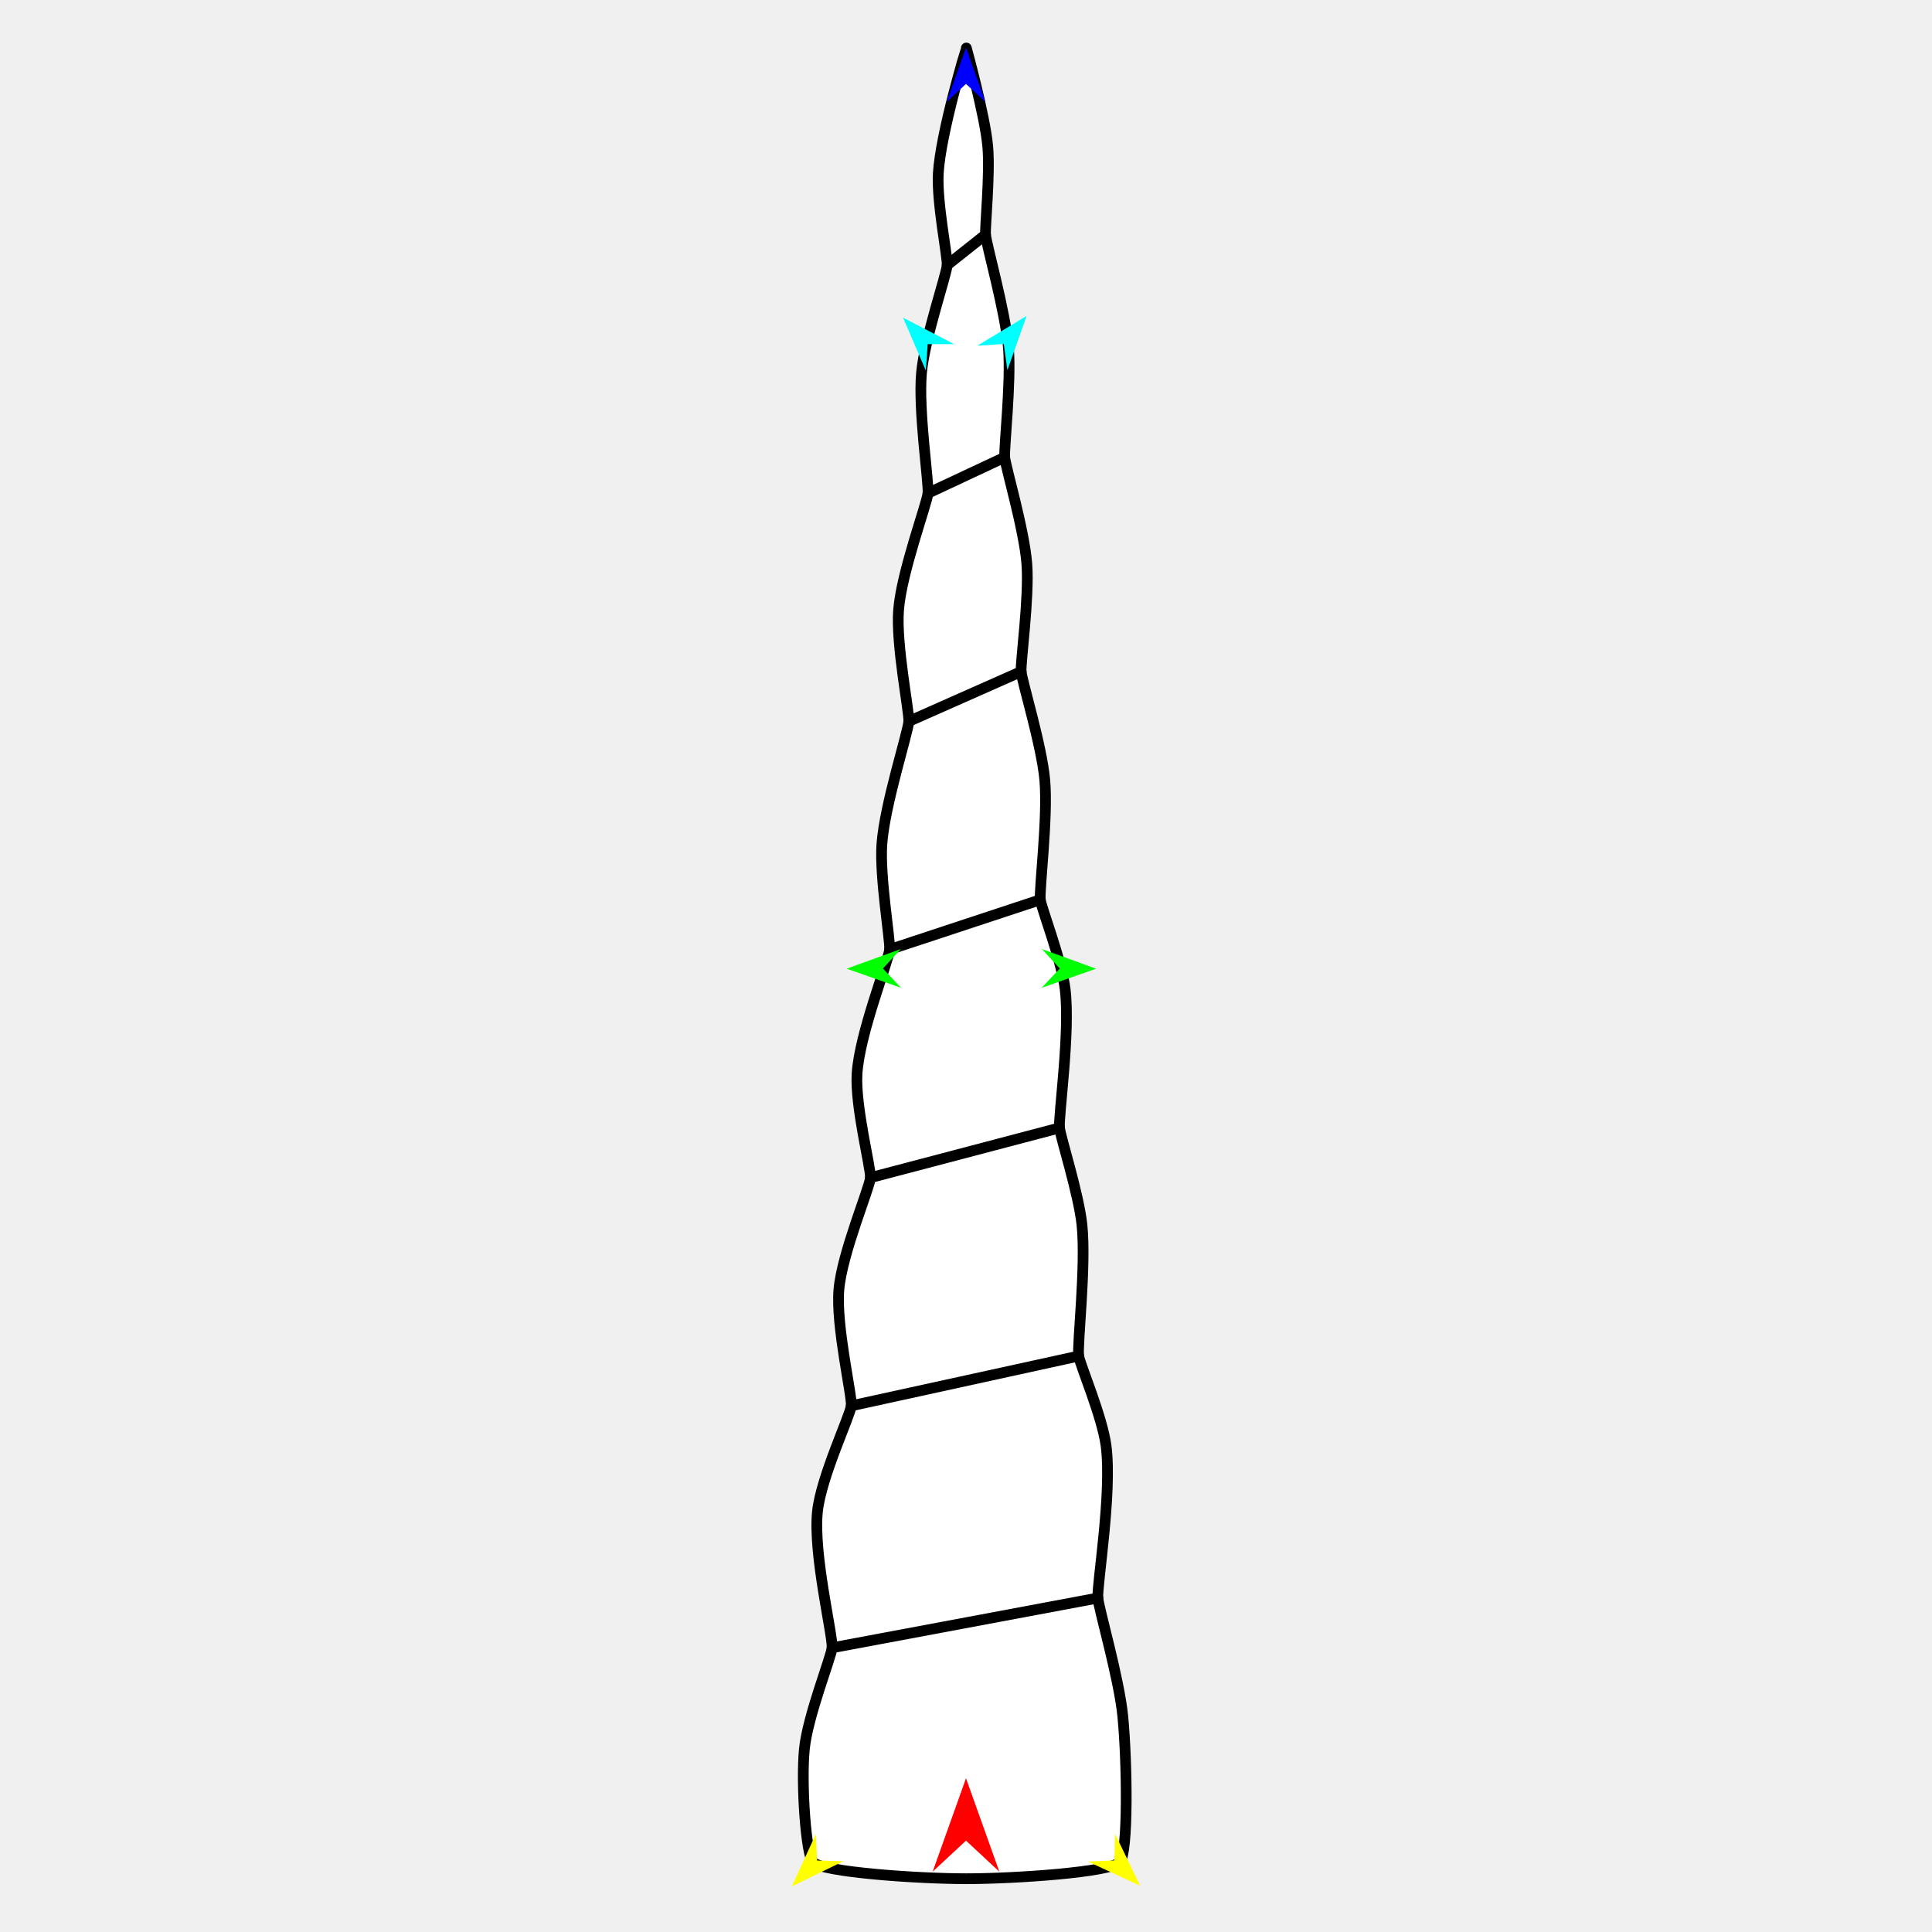
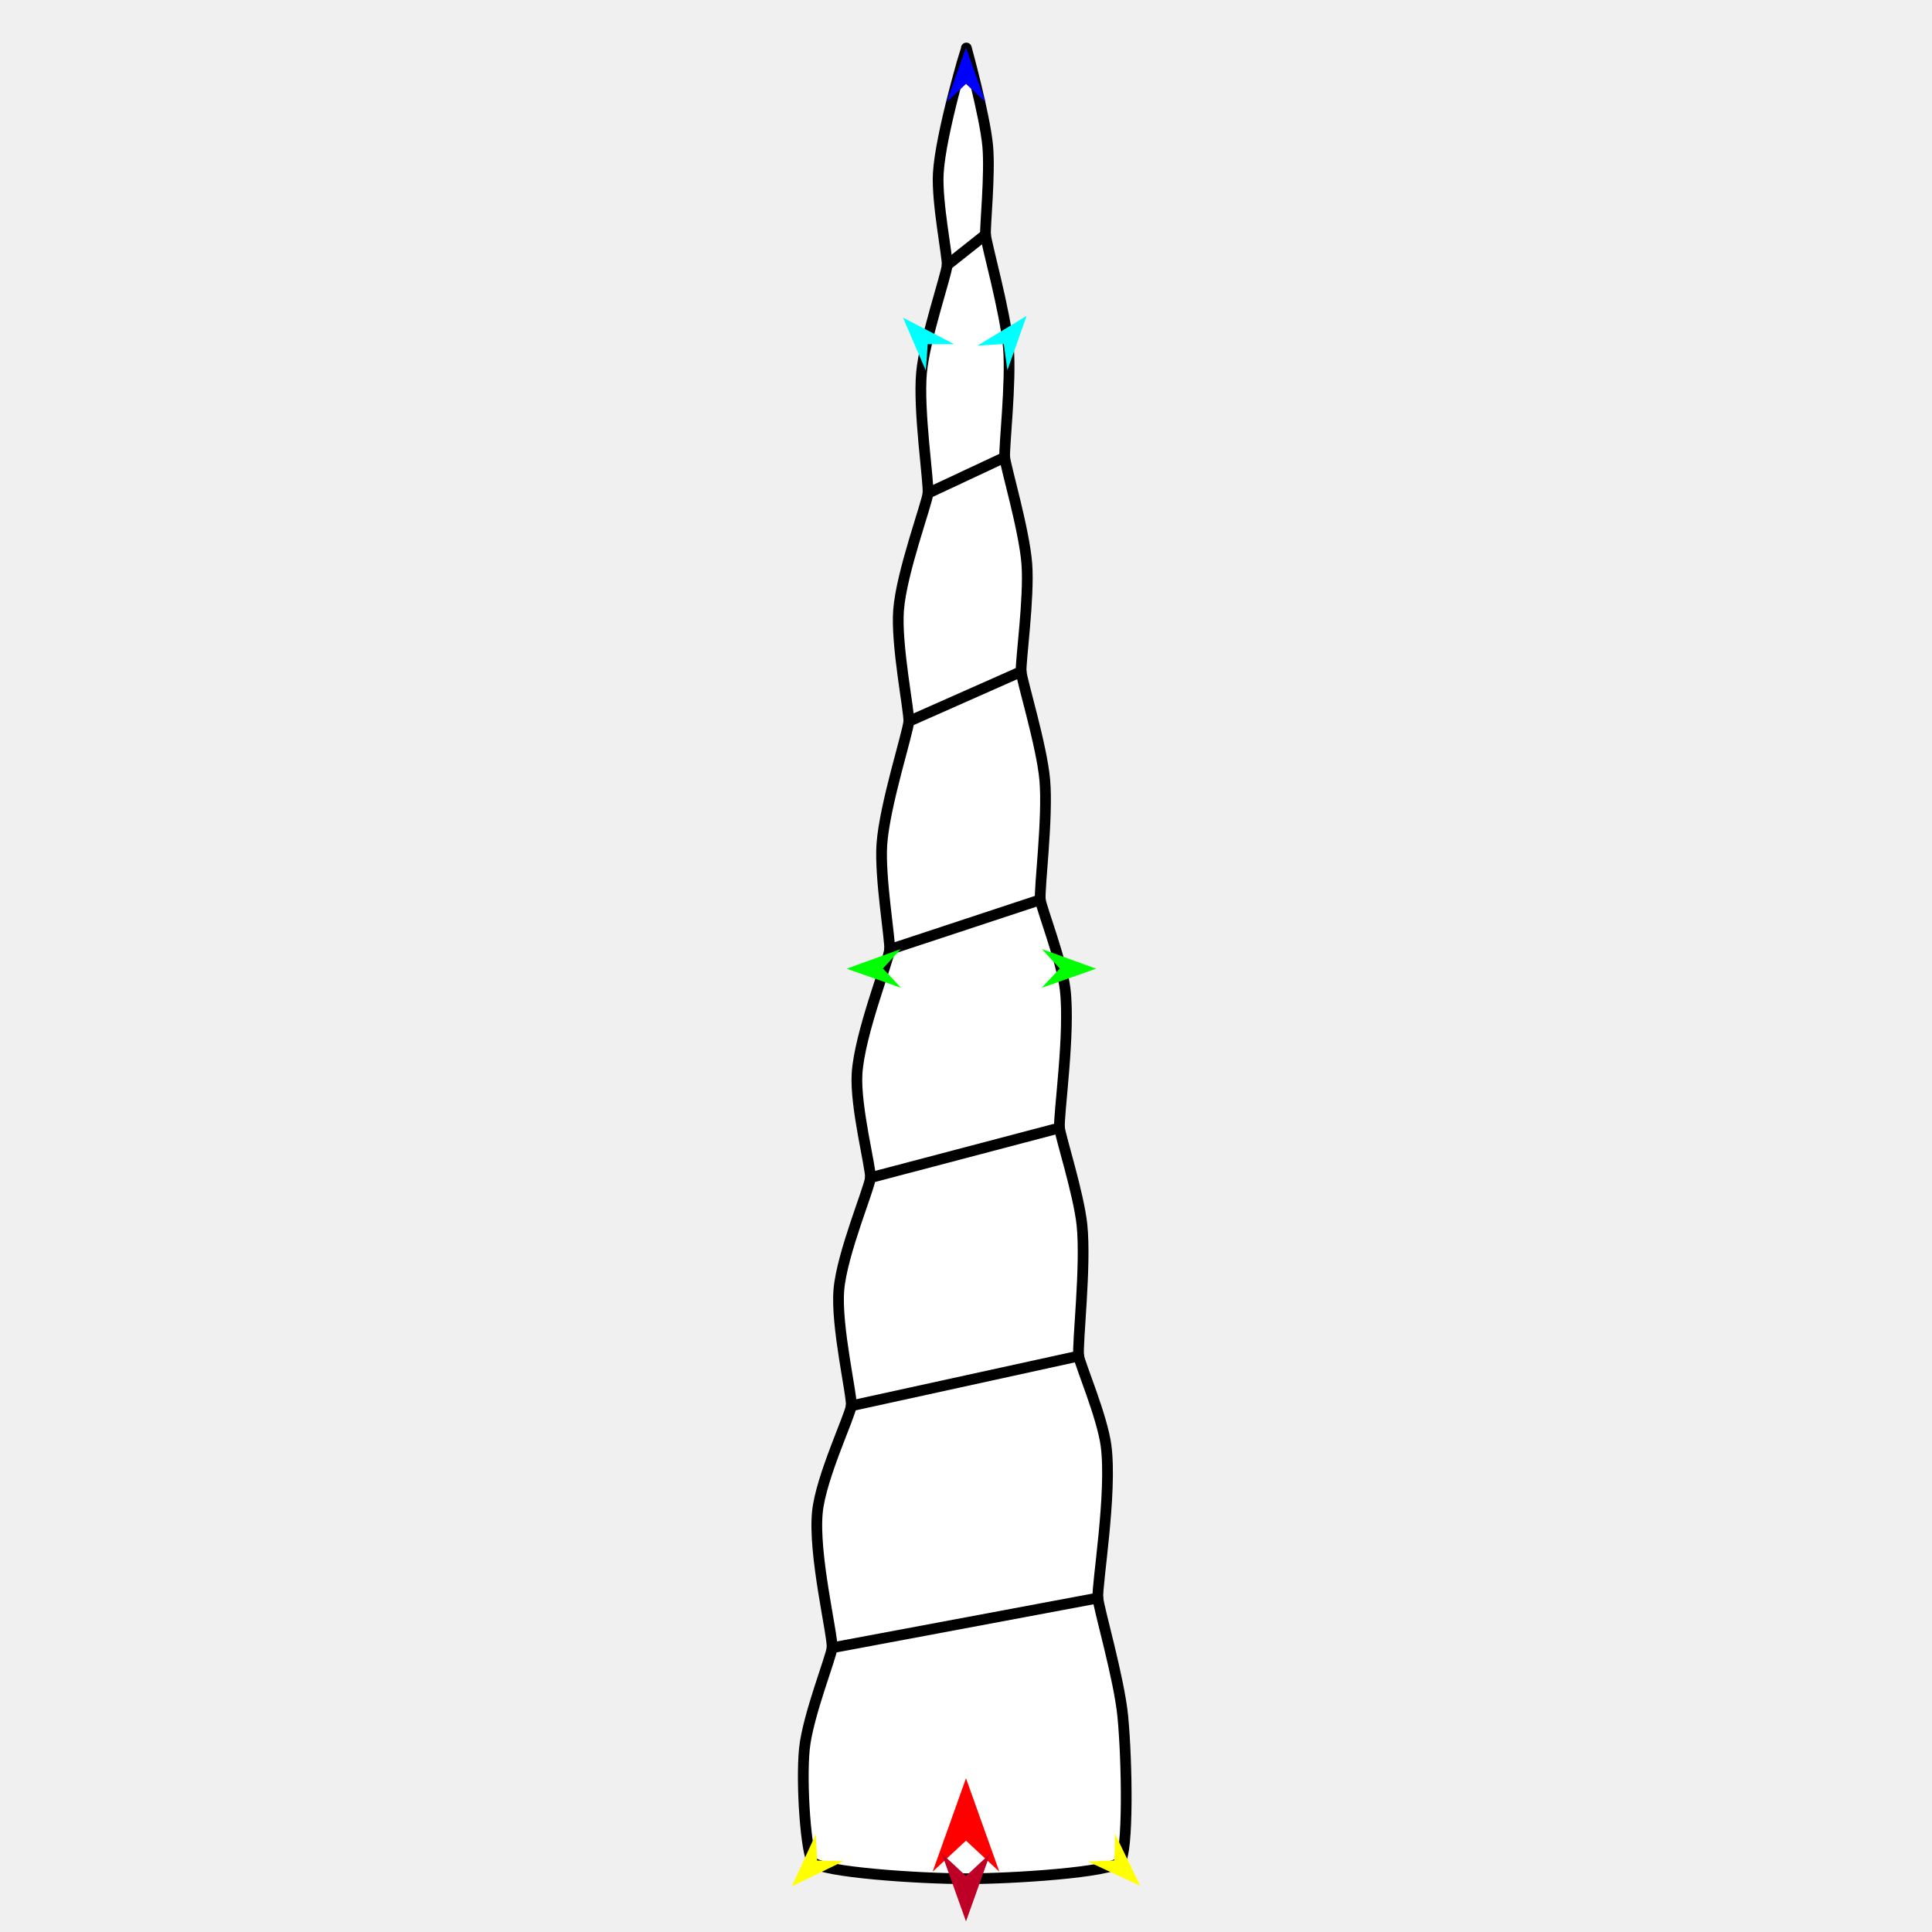
<svg xmlns="http://www.w3.org/2000/svg" version="1.1" id="Frame_0" width="720px" height="720px">
  <g id="unihorn">
    <g id="unihorn">
      <path fill="#ffffff" fill-rule="evenodd" stroke="#000000" stroke-width="4" stroke-linecap="round" stroke-linejoin="round" d="M 360.131 17.885 C 360.132 17.889 366.991 42.718 368.086 54.362 C 369.056 64.684 367.034 84.548 367.281 87.451 C 367.602 91.227 374.712 116.207 375.818 129.647 C 376.867 142.381 374.125 166.837 374.431 170.414 C 374.736 173.972 381.711 197.462 382.673 210.132 C 383.627 222.691 380.265 246.758 380.550 250.286 C 380.843 253.906 388.191 277.726 389.353 290.599 C 390.613 304.557 387.225 331.401 387.700 335.311 C 388.067 338.332 395.634 357.877 396.945 368.628 C 398.907 384.719 394.404 415.802 394.850 420.335 C 395.169 423.583 401.998 444.906 403.214 456.457 C 404.818 471.696 401.395 501.097 402.000 505.360 C 402.432 508.409 410.787 527.958 412.201 538.825 C 414.498 556.467 408.751 590.555 409.149 595.538 C 409.466 599.498 417.093 625.629 418.442 639.702 C 420.064 656.624 420.539 690.422 417.330 693.960 C 413.927 697.712 378.153 700.144 360.131 700.144 C 342.110 700.144 306.361 697.688 302.933 693.960 C 300.416 691.223 298.484 665.000 299.769 651.827 C 300.959 639.630 309.790 617.520 310.083 614.089 C 310.466 609.604 302.954 579.168 304.650 563.239 C 306.020 550.377 316.859 527.527 317.232 523.911 C 317.626 520.100 311.479 494.218 312.627 480.634 C 313.771 467.096 324.112 442.694 324.382 438.886 C 324.626 435.461 318.658 412.393 319.391 400.195 C 320.291 385.219 331.161 358.061 331.532 353.862 C 331.837 350.415 327.803 326.946 328.645 314.662 C 329.651 300.002 338.434 272.959 338.682 268.837 C 338.903 265.175 333.876 240.351 334.871 227.334 C 335.943 213.316 345.450 187.744 345.832 183.812 C 346.214 179.869 342.138 152.915 343.427 138.878 C 344.606 126.022 352.744 102.407 352.982 98.787 C 353.180 95.774 349.063 75.372 349.669 64.643 C 350.516 49.658 360.130 17.890 360.131 17.885 Z" />
      <path fill="none" stroke="#000000" stroke-width="4" stroke-linecap="round" stroke-linejoin="round" d="M 331.532 353.862 C 350.255 347.678 368.977 341.494 387.700 335.311 M 352.982 98.787 C 357.748 95.008 362.515 91.230 367.281 87.451 M 345.832 183.812 C 355.365 179.346 364.898 174.880 374.431 170.414 M 338.682 268.837 C 352.638 262.653 366.594 256.470 380.550 250.286 M 324.382 438.886 C 347.871 432.703 371.361 426.519 394.850 420.335 M 317.232 523.911 C 345.488 517.728 373.744 511.544 402.000 505.360 M 310.083 614.089 C 343.105 607.905 376.127 601.721 409.149 595.538 " />
    </g>
    <g id="specs">
      <path fill="#ff0000" fill-rule="evenodd" stroke="none" d="M 360.000 662.708 C 360.001 662.711 372.432 697.517 372.433 697.521 C 372.432 697.520 360.001 685.954 360.000 685.952 C 359.999 685.954 347.568 697.520 347.567 697.521 C 347.568 697.517 359.999 662.711 360.000 662.708 Z" />
      <path fill="#0000ff" fill-rule="evenodd" stroke="none" d="M 360.000 17.772 C 360.001 17.774 367.221 37.992 367.222 37.994 C 367.221 37.993 360.001 31.275 360.000 31.274 C 359.999 31.275 352.779 37.993 352.778 37.994 C 352.779 37.992 359.999 17.774 360.000 17.772 Z" />
      <path fill="#00ff00" fill-rule="evenodd" stroke="none" d="M 315.533 361.005 C 315.535 361.004 335.716 353.681 335.718 353.680 C 335.717 353.681 329.036 360.936 329.035 360.936 C 329.036 360.937 335.790 368.124 335.791 368.125 C 335.789 368.124 315.535 361.005 315.533 361.005 Z" />
      <path fill="#ffff00" fill-rule="evenodd" stroke="none" d="M 295.078 703.019 C 295.079 703.017 304.040 683.508 304.041 683.506 C 304.041 683.507 304.513 693.358 304.513 693.359 C 304.514 693.359 314.373 693.598 314.374 693.598 C 314.372 693.599 295.080 703.018 295.078 703.019 Z" />
      <path fill="#ffff00" fill-rule="evenodd" stroke="none" d="M 424.922 702.780 C 424.921 702.778 415.571 683.452 415.570 683.450 C 415.570 683.451 415.296 693.310 415.296 693.311 C 415.295 693.311 405.441 693.748 405.440 693.748 C 405.442 693.749 424.920 702.779 424.922 702.780 Z" />
      <path fill="#00ff00" fill-rule="evenodd" stroke="none" d="M 408.470 361.005 C 408.467 361.004 388.286 353.681 388.284 353.680 C 388.285 353.681 394.966 360.936 394.967 360.936 C 394.966 360.937 388.212 368.124 388.211 368.125 C 388.213 368.124 408.467 361.005 408.470 361.005 Z" />
      <path fill="#00ffff" fill-rule="evenodd" stroke="none" d="M 382.597 117.716 C 382.597 117.718 375.429 137.955 375.429 137.957 C 375.429 137.956 374.071 128.187 374.071 128.186 C 374.070 128.186 364.229 128.836 364.228 128.836 C 364.230 128.835 382.595 117.717 382.597 117.716 Z" />
      <path fill="#00ffff" fill-rule="evenodd" stroke="none" d="M 336.529 118.386 C 336.530 118.388 345.030 138.103 345.031 138.105 C 345.031 138.104 345.734 128.266 345.734 128.265 C 345.735 128.265 355.598 128.257 355.599 128.257 C 355.597 128.256 336.531 118.387 336.529 118.386 Z" />
+       <path fill="#be0027" fill-rule="evenodd" stroke="none" d="M 360.000 716.044 C 360.001 716.042 369.045 690.718 369.046 690.716 C 369.045 690.716 360.001 699.131 360.000 699.132 C 359.999 699.131 350.955 690.716 350.954 690.716 C 350.955 690.718 359.999 716.042 360.000 716.044 Z" />
    </g>
  </g>
</svg>
